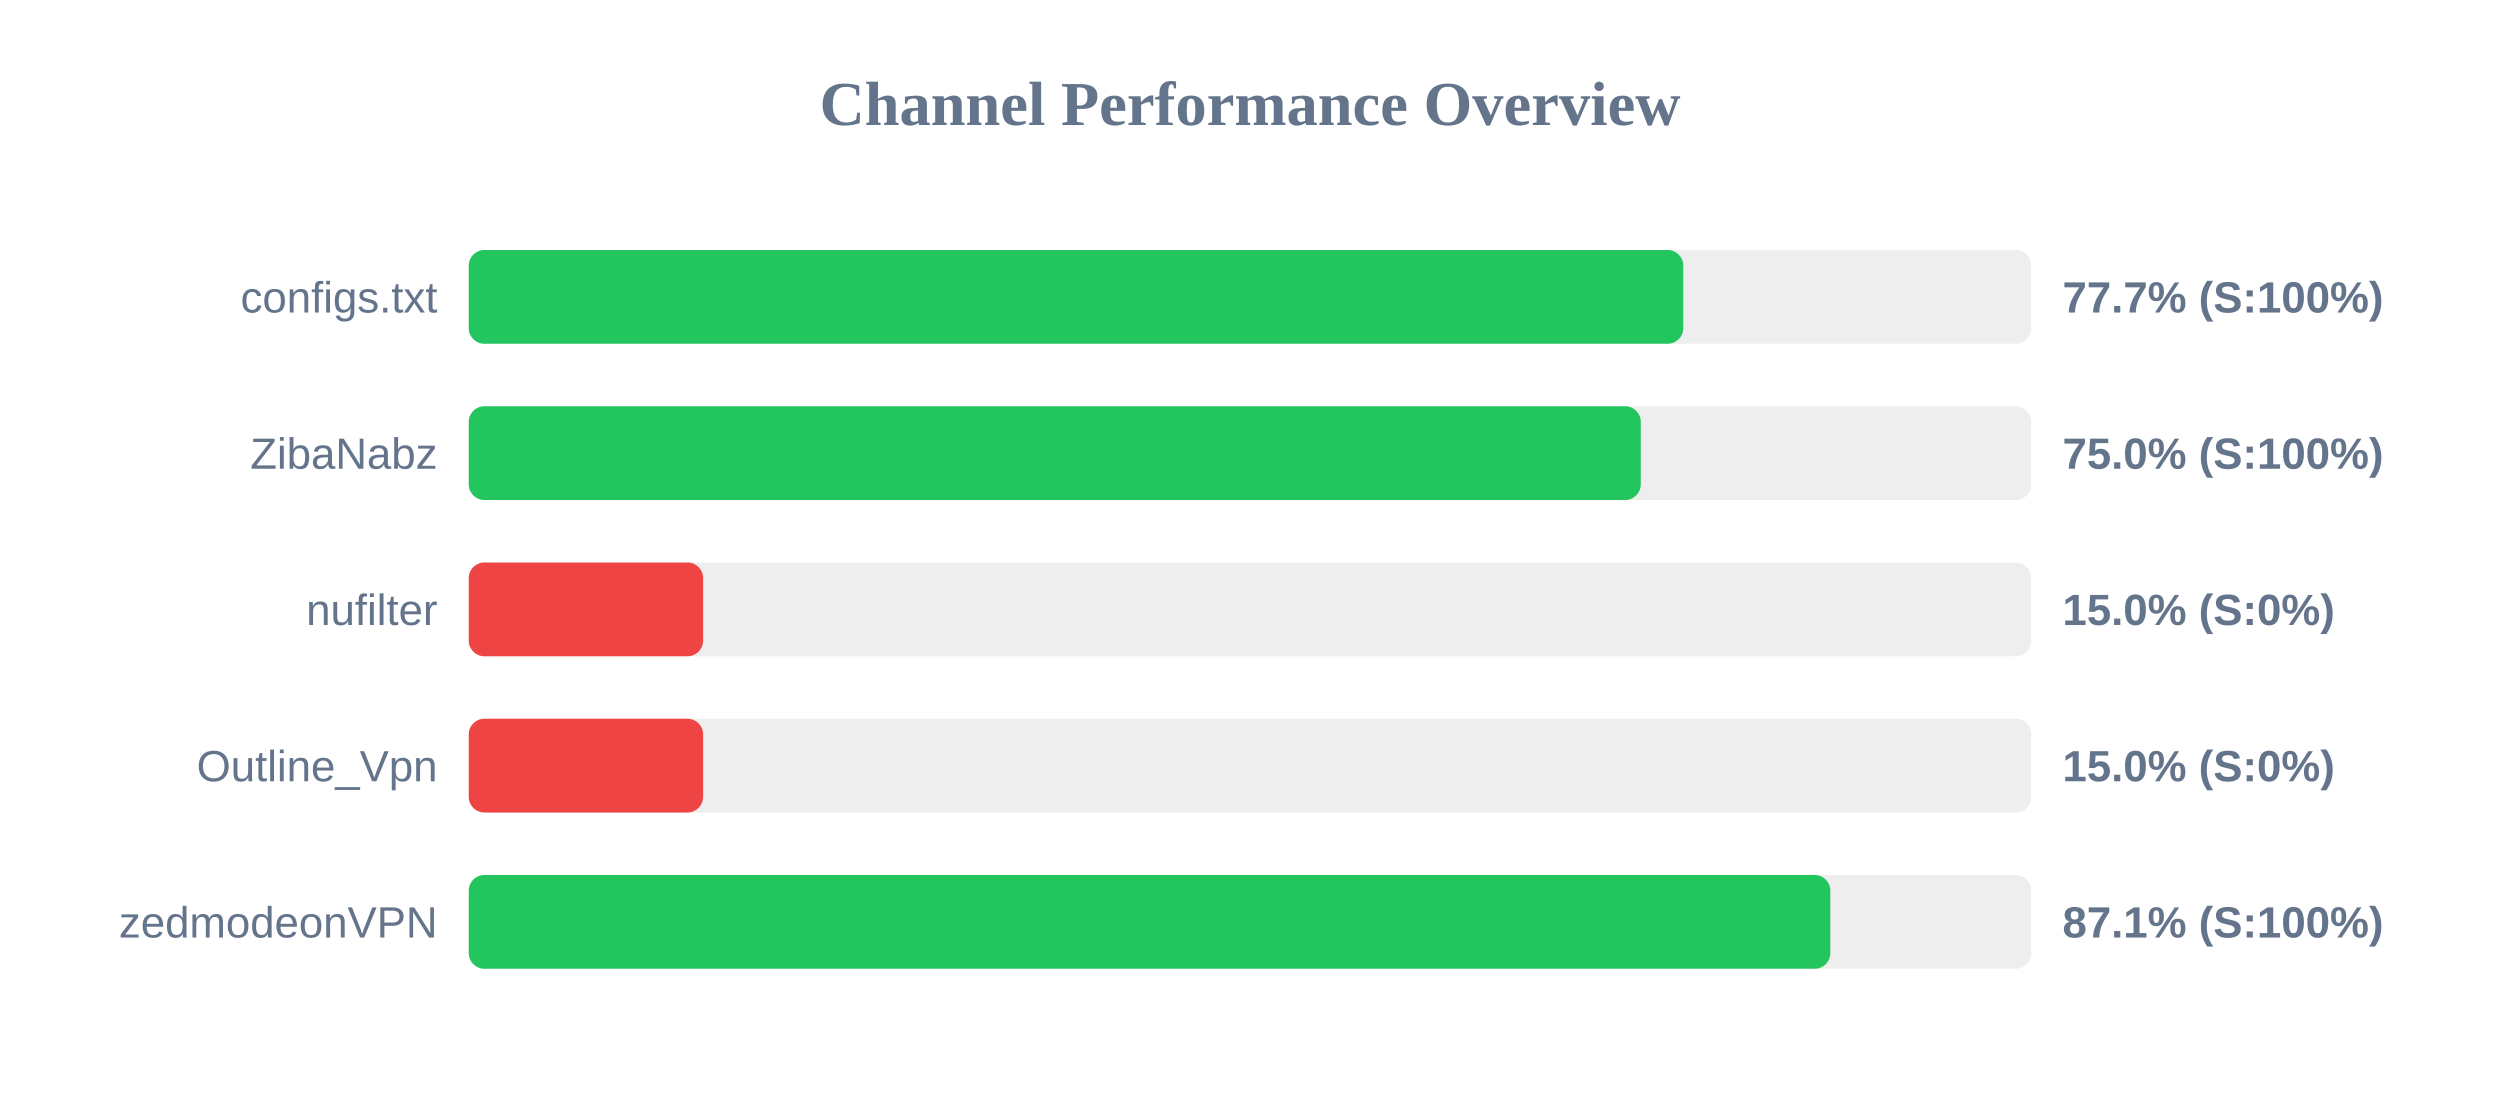
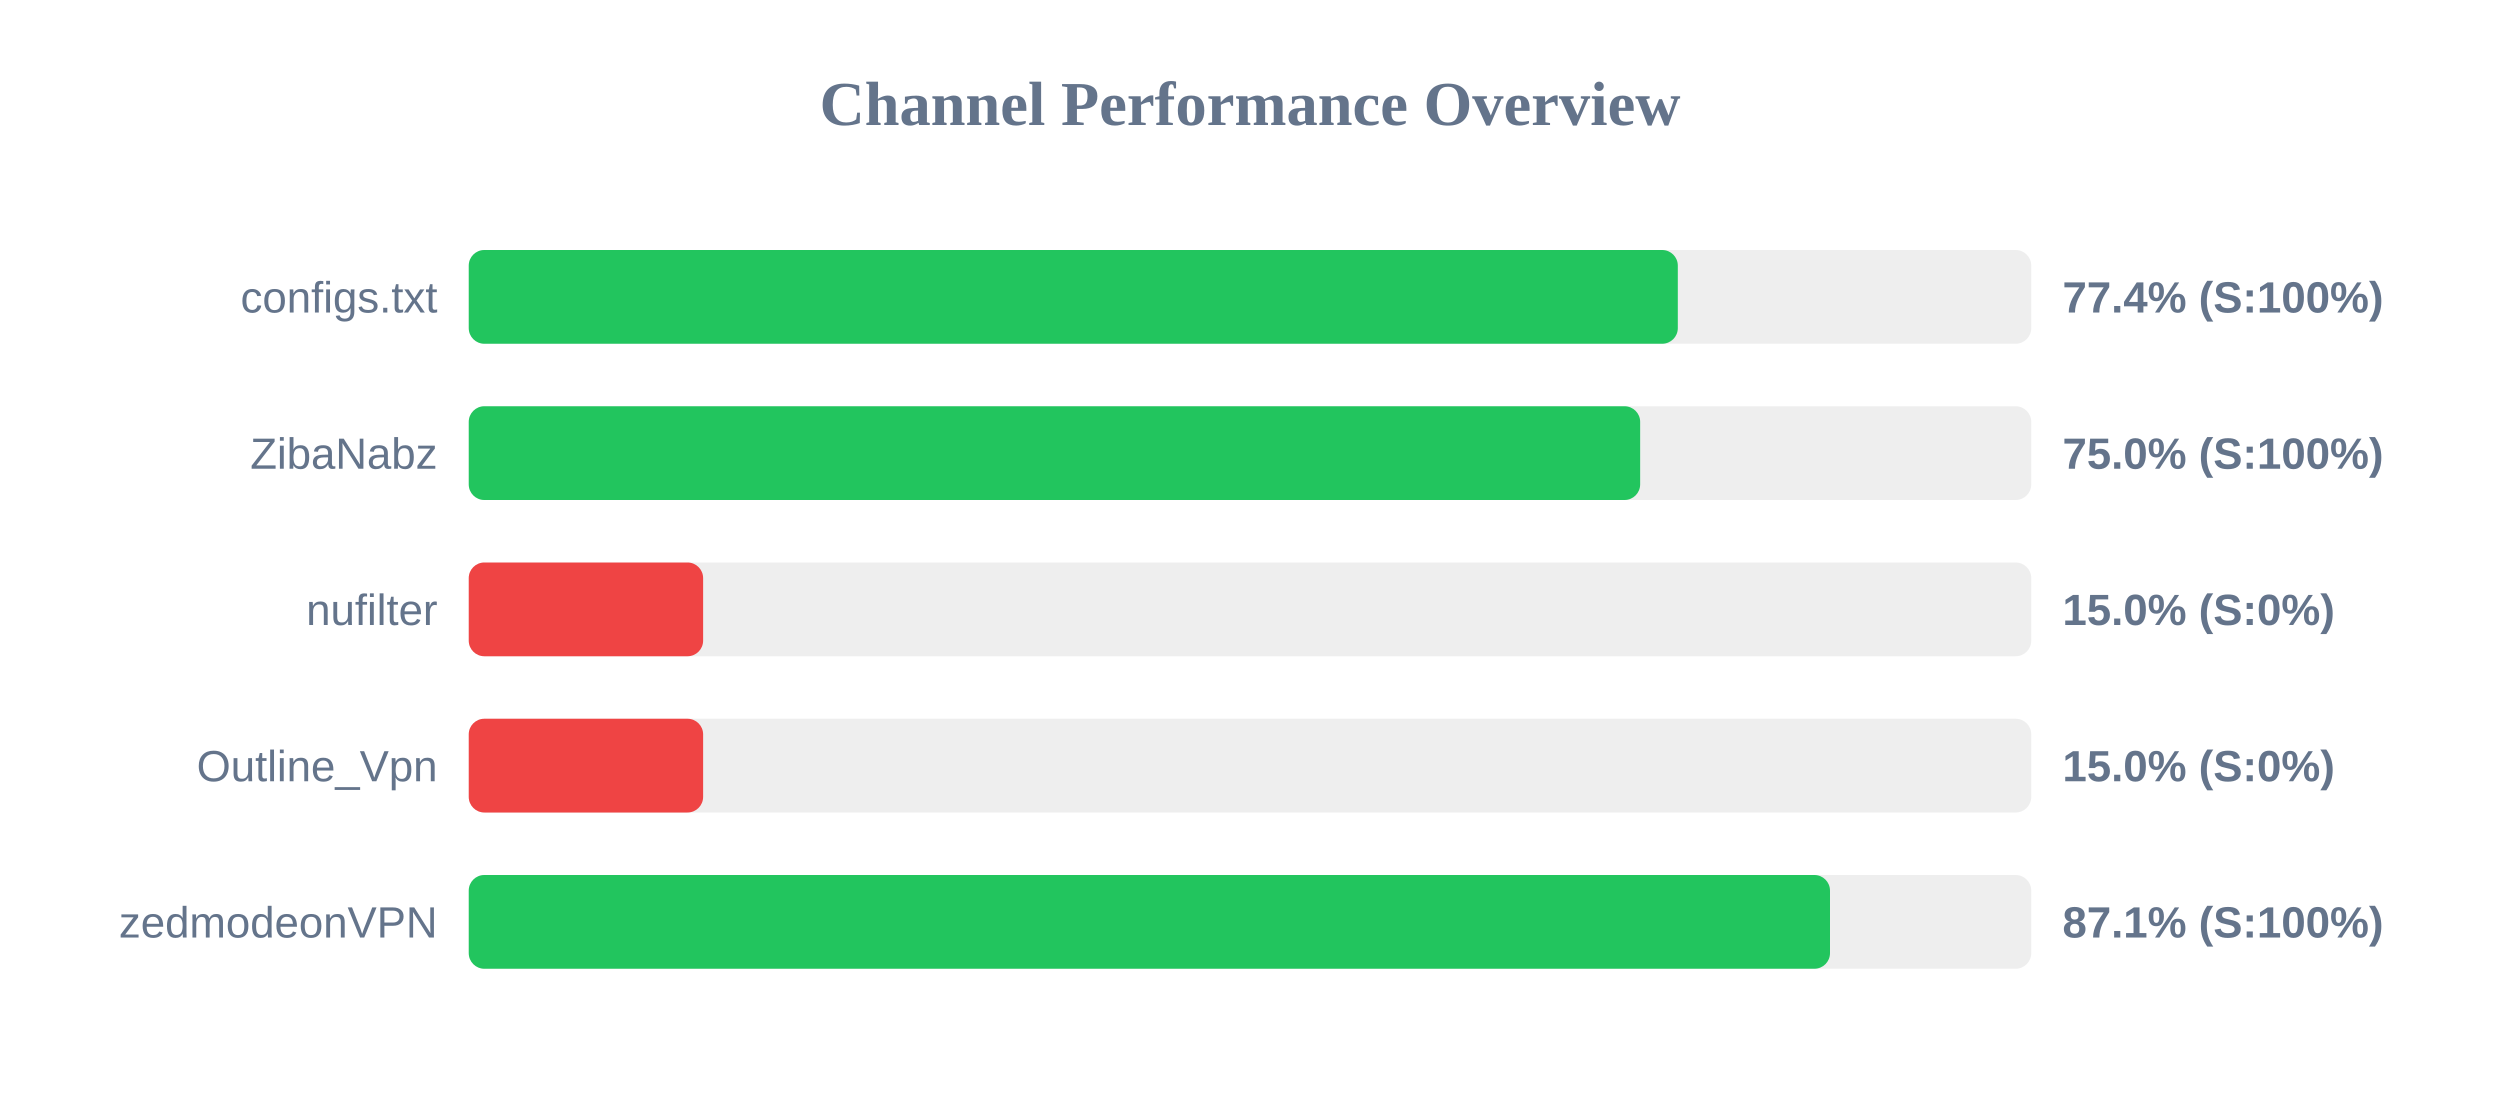
<svg xmlns="http://www.w3.org/2000/svg" width="800" height="350" version="1.1">
  <style>
        .row { font: 14px Arial; fill: #64748b; }
        .score { font: bold 14px Arial; fill: #64748b; }
    </style>
  <text x="400" y="40" text-anchor="middle" font-size="20px" font-weight="bold" fill="#64748b">Channel Performance Overview</text>
  <rect x="150" y="80" width="500" height="30" fill="#eee" rx="5" />
-   <rect x="150" y="80" width="388.65" height="30" fill="#22c55e" rx="5" />
+   <rect x="150" y="80" width="386.9" height="30" fill="#22c55e" rx="5" />
  <text x="140" y="100" text-anchor="end" class="row">configs.txt</text>
-   <text x="660" y="100" text-anchor="start" class="score">77.7% (S:100%)</text>
+   <text x="660" y="100" text-anchor="start" class="score">77.4% (S:100%)</text>
  <rect x="150" y="130" width="500" height="30" fill="#eee" rx="5" />
-   <rect x="150" y="130" width="375.05" height="30" fill="#22c55e" rx="5" />
+   <rect x="150" y="130" width="374.85" height="30" fill="#22c55e" rx="5" />
  <text x="140" y="150" text-anchor="end" class="row">ZibaNabz</text>
  <text x="660" y="150" text-anchor="start" class="score">75.0% (S:100%)</text>
  <rect x="150" y="180" width="500" height="30" fill="#eee" rx="5" />
  <rect x="150" y="180" width="75.0" height="30" fill="#ef4444" rx="5" />
  <text x="140" y="200" text-anchor="end" class="row">nufilter</text>
  <text x="660" y="200" text-anchor="start" class="score">15.0% (S:0%)</text>
  <rect x="150" y="230" width="500" height="30" fill="#eee" rx="5" />
  <rect x="150" y="230" width="75.0" height="30" fill="#ef4444" rx="5" />
  <text x="140" y="250" text-anchor="end" class="row">Outline_Vpn</text>
  <text x="660" y="250" text-anchor="start" class="score">15.0% (S:0%)</text>
  <rect x="150" y="280" width="500" height="30" fill="#eee" rx="5" />
-   <rect x="150" y="280" width="435.7" height="30" fill="#22c55e" rx="5" />
+   <rect x="150" y="280" width="435.6" height="30" fill="#22c55e" rx="5" />
  <text x="140" y="300" text-anchor="end" class="row">zedmodeonVPN</text>
  <text x="660" y="300" text-anchor="start" class="score">87.1% (S:100%)</text>
</svg>
